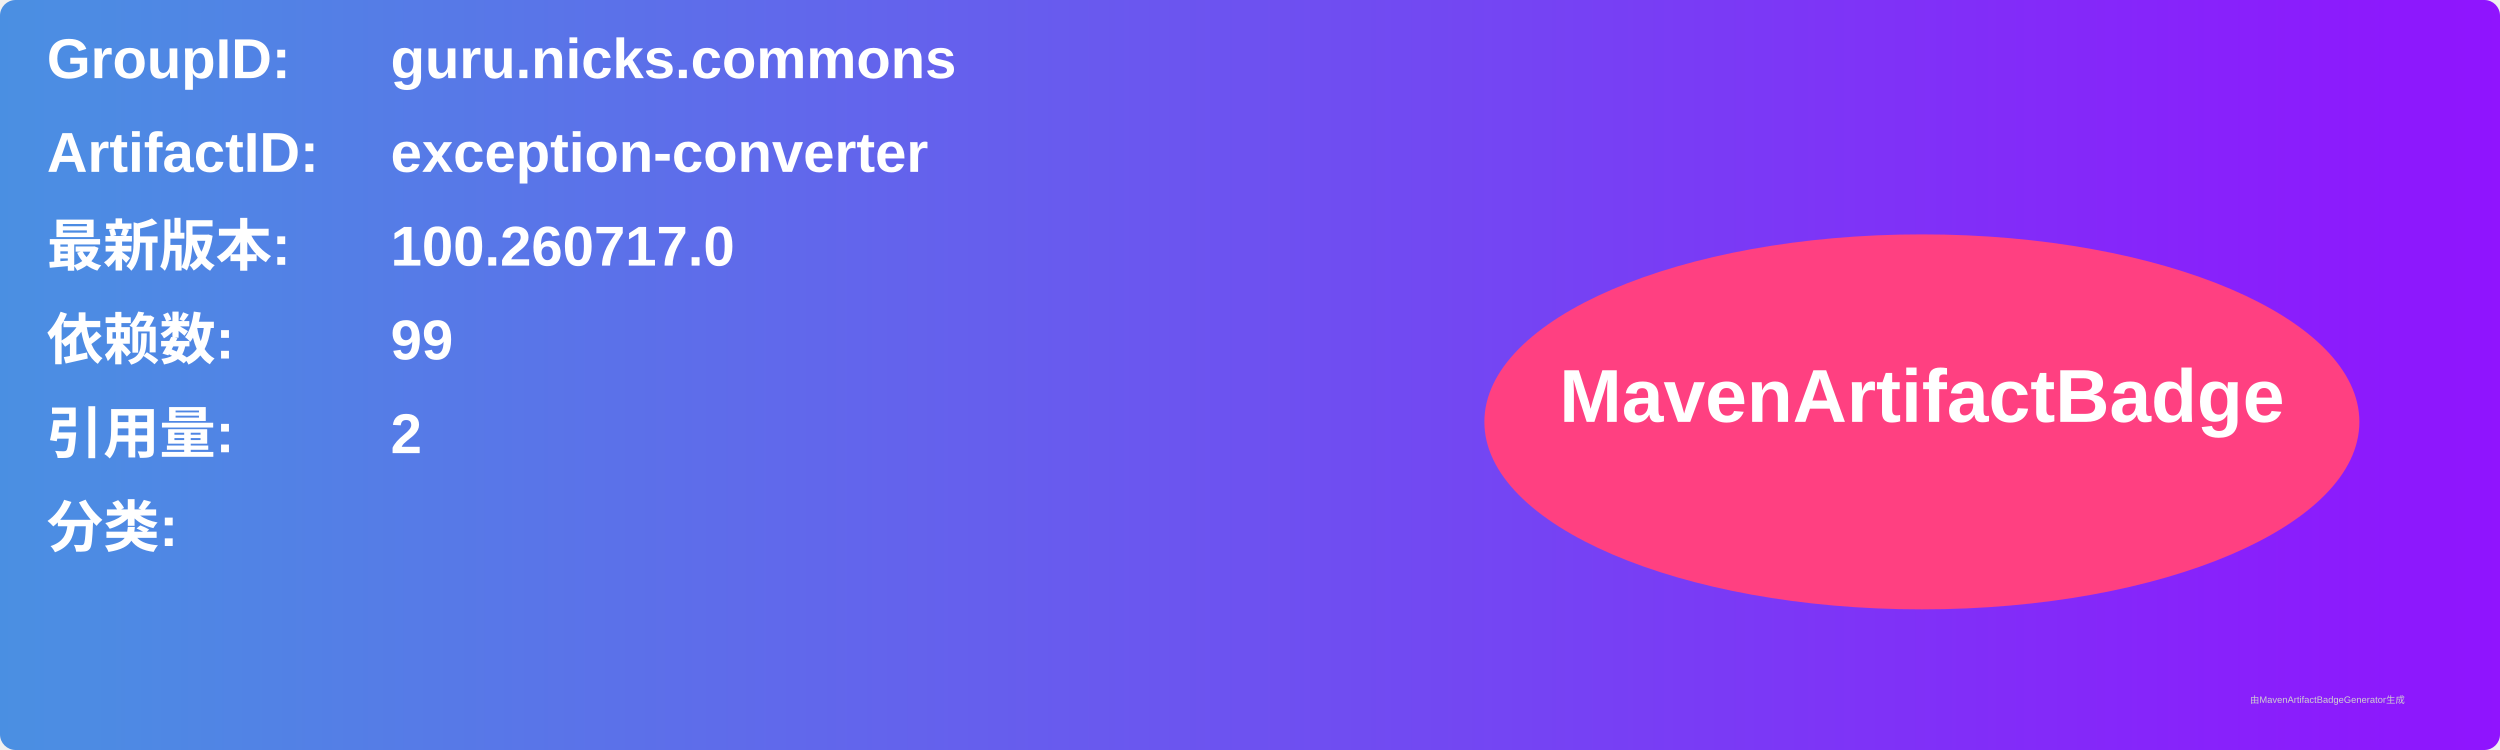
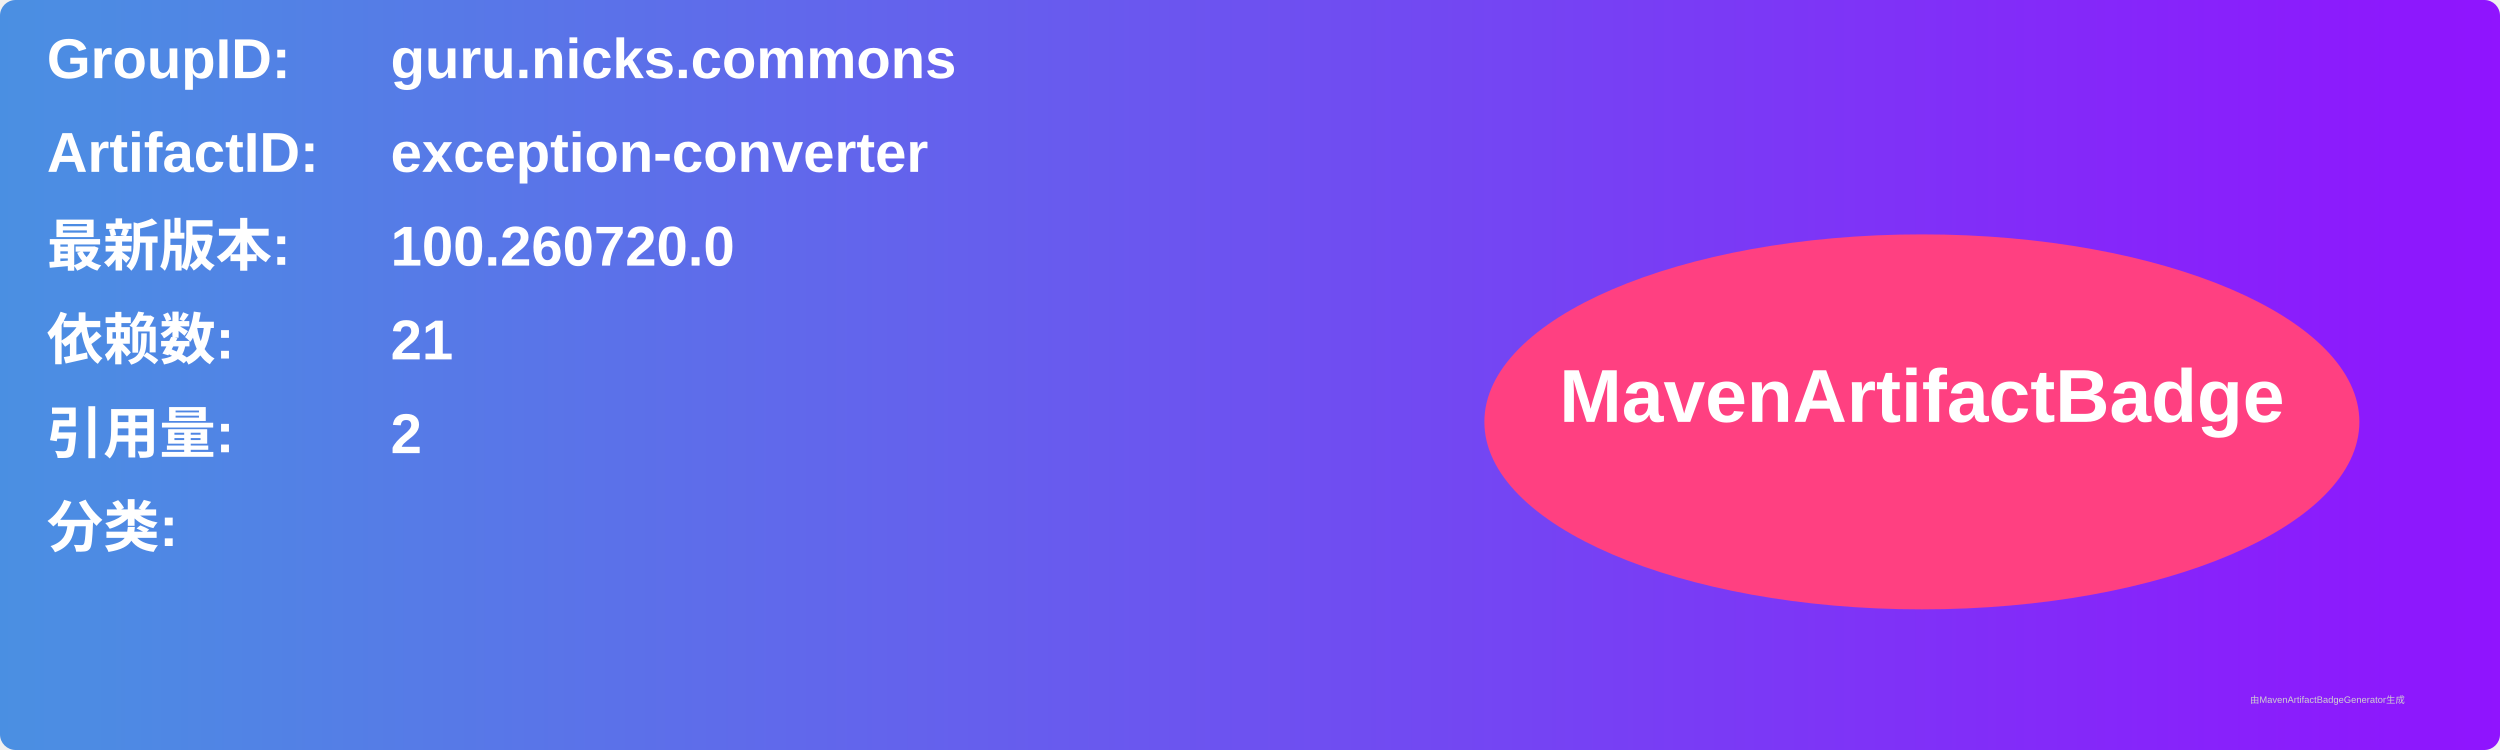
<svg xmlns="http://www.w3.org/2000/svg" width="800" height="240" viewBox="0 0 800 240">
  <linearGradient id="grad" x1="0%" y1="0%" x2="100%" y2="0%">
    <stop offset="0%" stop-color="#4a90e2" />
    <stop offset="100%" stop-color="#9013fe" />
  </linearGradient>
  <rect width="100%" height="100%" rx="5" ry="5" fill="url(#grad)" />
  <g transform="translate(15, 15)">
    <text x="0" y="10" font-family="Arial" font-size="18" fill="white" font-weight="bold" width="260">GroupID:</text>
    <text x="110" y="10" font-family="Arial" font-size="18" fill="white" font-weight="bold" width="460">guru.nicks.commons</text>
    <text x="0" y="40" font-family="Arial" font-size="18" fill="white" font-weight="bold" width="260">ArtifactID:</text>
    <text x="110" y="40" font-family="Arial" font-size="18" fill="white" font-weight="bold" width="460">exception-converter</text>
    <text x="0" y="70" font-family="Arial" font-size="18" fill="white" font-weight="bold">最新版本:</text>
    <text x="110" y="70" font-family="Arial" font-size="18" fill="white" font-weight="bold">
-       <tspan font-weight="bold">100.260717.0</tspan>
+       <tspan font-weight="bold">100.260720.0</tspan>
    </text>
    <text x="0" y="100" font-family="Arial" font-size="18" fill="white" font-weight="bold">依赖数: </text>
    <text x="110" y="100" font-family="Arial" font-size="18" fill="white">
-       <tspan font-weight="bold">99</tspan>
+       <tspan font-weight="bold">21</tspan>
    </text>
    <text x="0" y="130" font-family="Arial" font-size="18" fill="white" font-weight="bold">引用量: </text>
    <text x="110" y="130" font-family="Arial" font-size="18" fill="white">
      <tspan font-weight="bold">2</tspan>
    </text>
    <text x="0" y="160" font-family="Arial" font-size="18" fill="white" font-weight="bold">分类:</text>
    <text x="10" y="190" font-family="Arial" font-size="10" fill="white">
      <tspan font-weight="bold" />
    </text>
    <ellipse cx="600" cy="120" rx="140" ry="60" fill="#ff4081" />
    <text x="600" y="120" text-anchor="middle" font-family="Arial" font-size="24" fill="white" font-weight="bold">MavenArtifactBadge</text>
  </g>
  <text x="720" y="225" font-family="Arial" font-size="3" fill="#d0d0d0">由MavenArtifactBadgeGenerator生成</text>
</svg>
